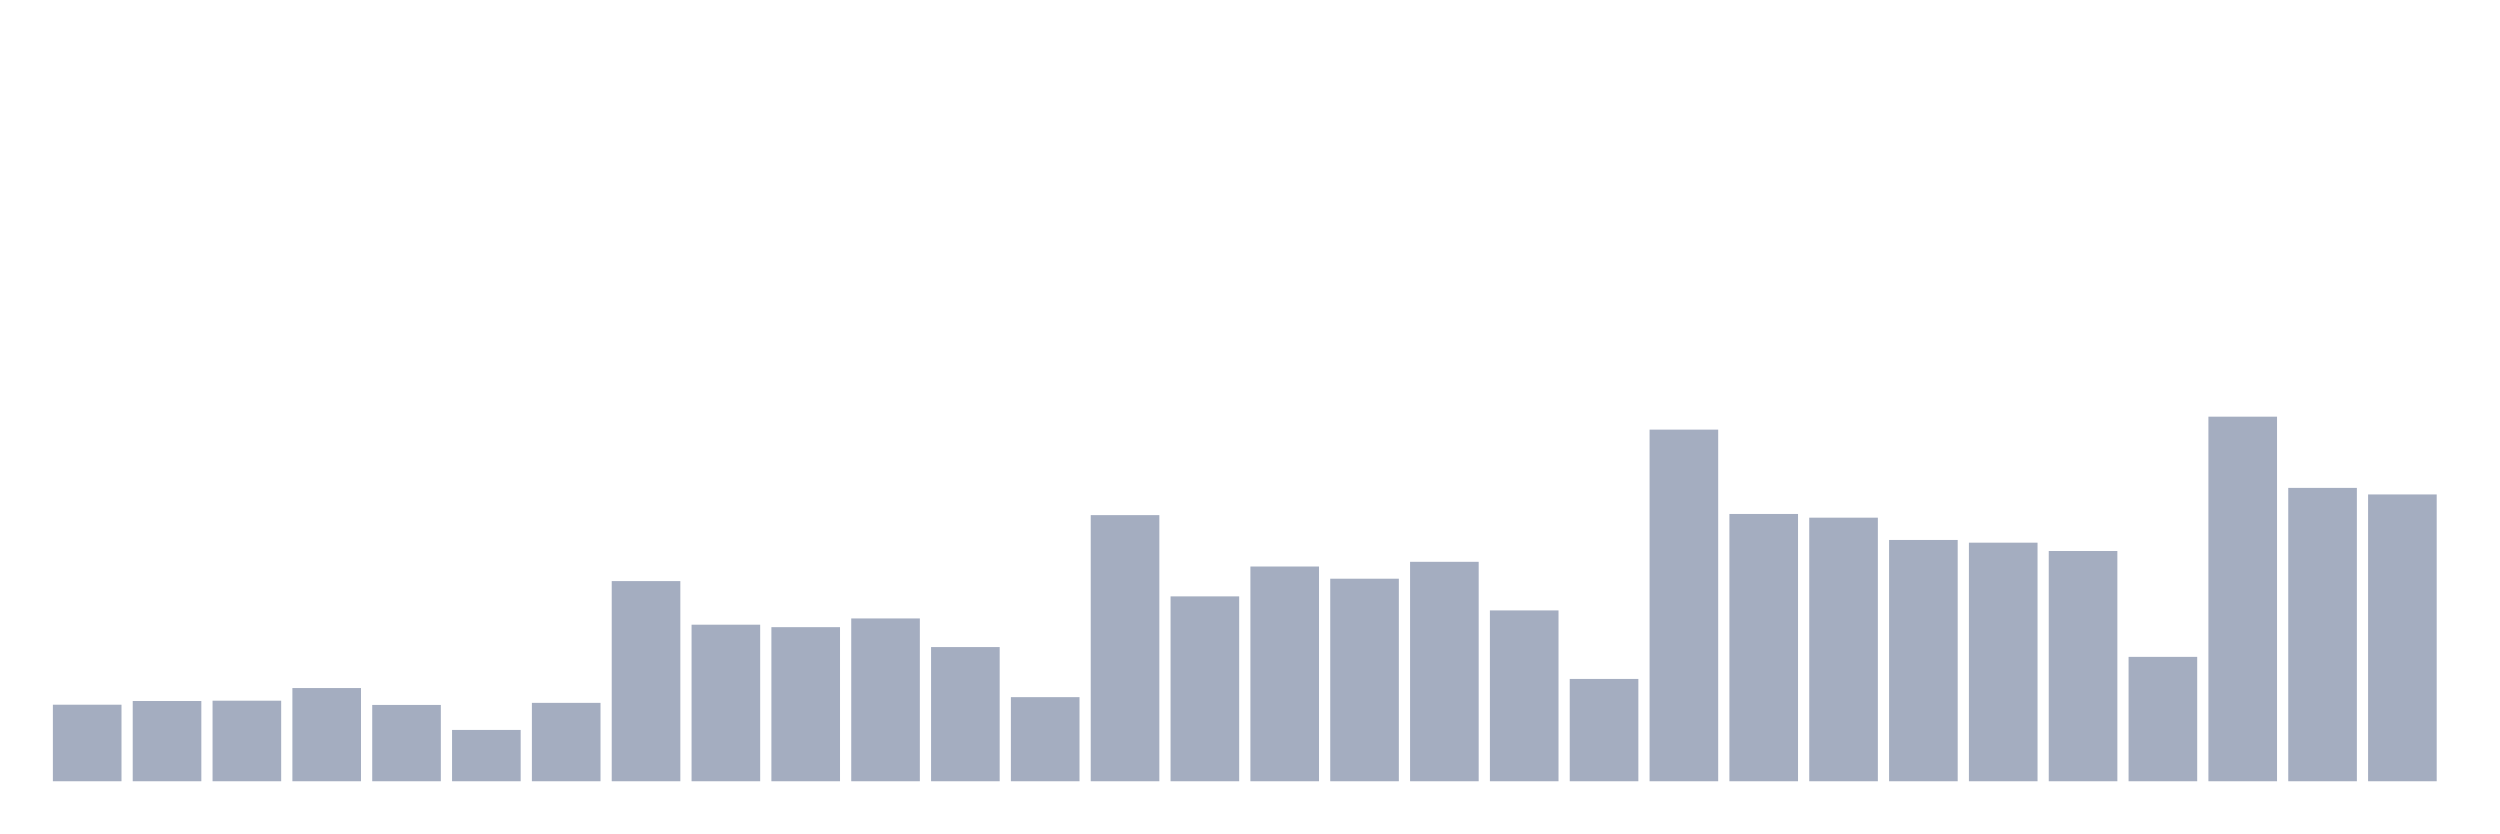
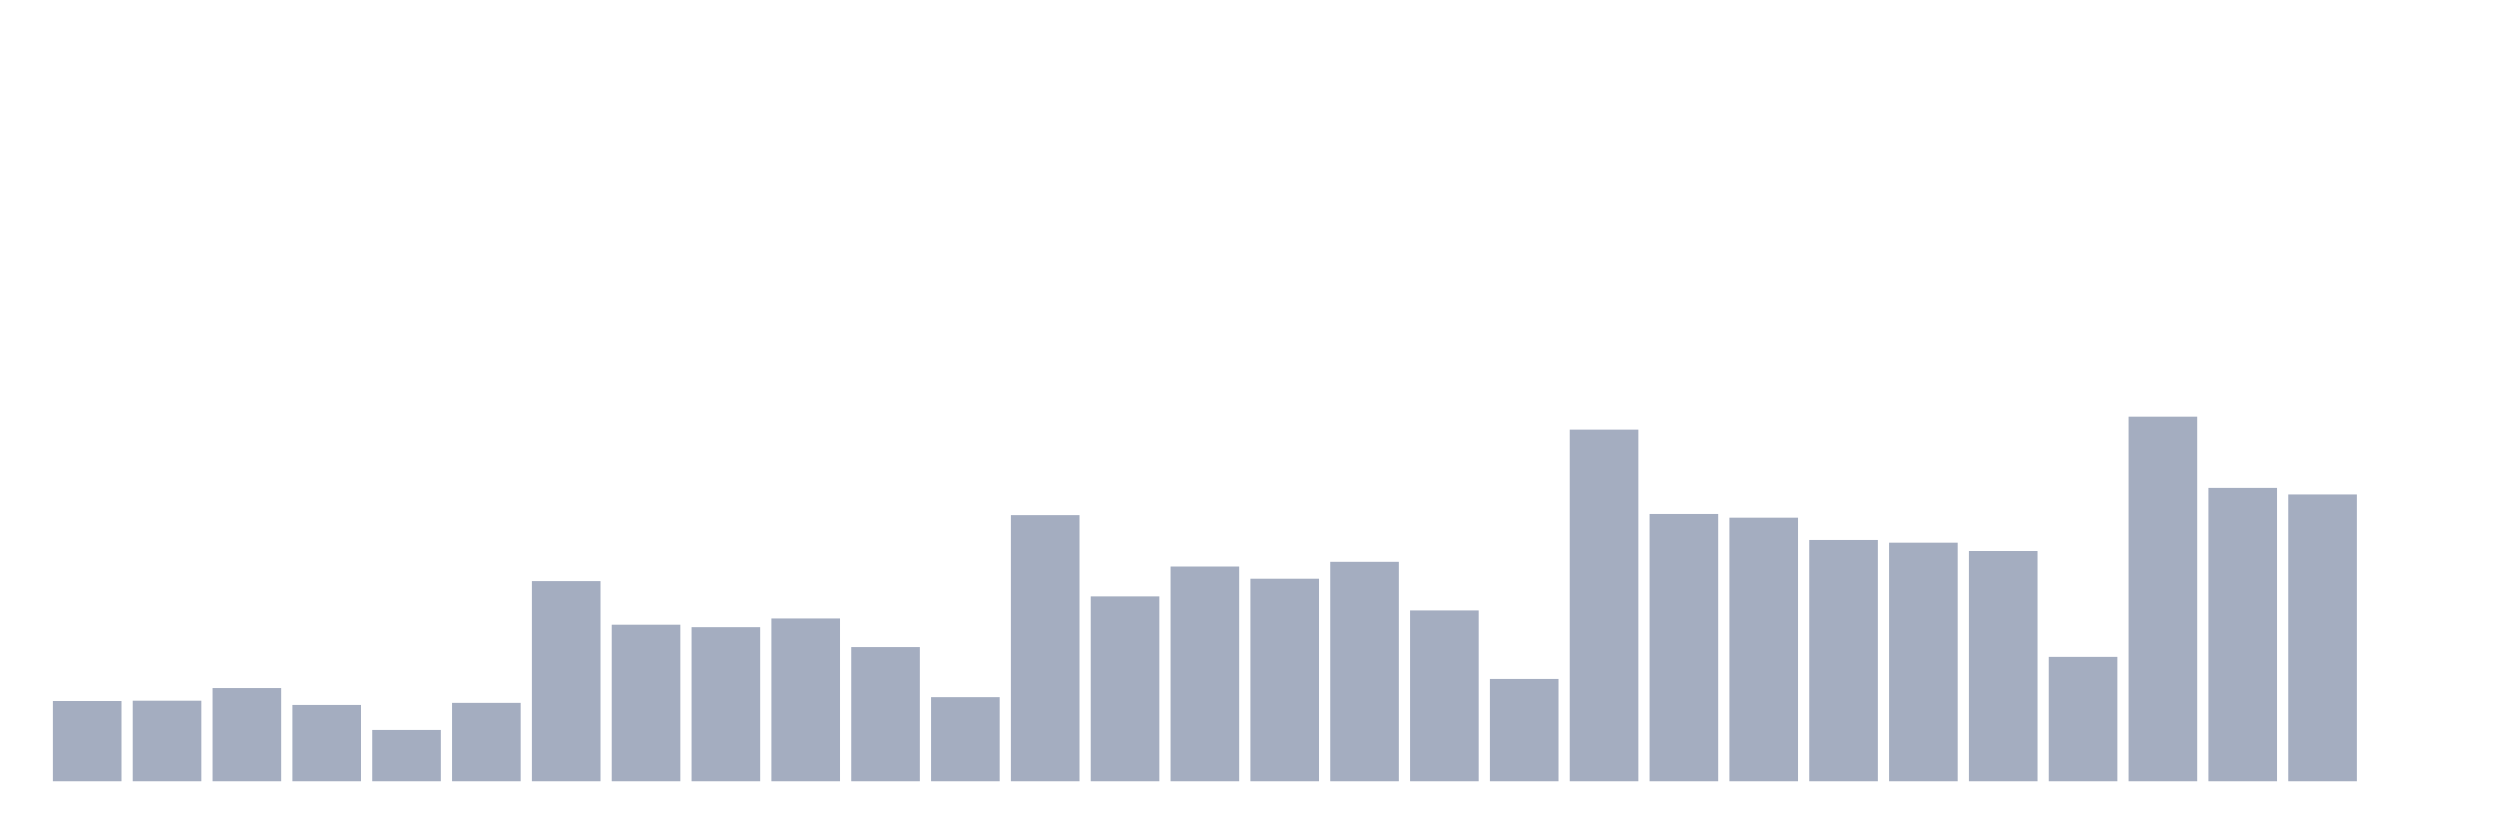
<svg xmlns="http://www.w3.org/2000/svg" viewBox="0 0 480 160">
  <g transform="translate(10,10)">
-     <rect class="bar" x="0.153" width="13.175" y="125.304" height="14.696" fill="rgb(164,173,192)" />
-     <rect class="bar" x="15.482" width="13.175" y="124.593" height="15.407" fill="rgb(164,173,192)" />
-     <rect class="bar" x="30.81" width="13.175" y="124.533" height="15.467" fill="rgb(164,173,192)" />
-     <rect class="bar" x="46.138" width="13.175" y="122.104" height="17.896" fill="rgb(164,173,192)" />
-     <rect class="bar" x="61.466" width="13.175" y="125.348" height="14.652" fill="rgb(164,173,192)" />
-     <rect class="bar" x="76.794" width="13.175" y="130.148" height="9.852" fill="rgb(164,173,192)" />
-     <rect class="bar" x="92.123" width="13.175" y="124.948" height="15.052" fill="rgb(164,173,192)" />
-     <rect class="bar" x="107.451" width="13.175" y="101.57" height="38.43" fill="rgb(164,173,192)" />
-     <rect class="bar" x="122.779" width="13.175" y="109.941" height="30.059" fill="rgb(164,173,192)" />
-     <rect class="bar" x="138.107" width="13.175" y="110.415" height="29.585" fill="rgb(164,173,192)" />
-     <rect class="bar" x="153.436" width="13.175" y="108.741" height="31.259" fill="rgb(164,173,192)" />
-     <rect class="bar" x="168.764" width="13.175" y="114.237" height="25.763" fill="rgb(164,173,192)" />
-     <rect class="bar" x="184.092" width="13.175" y="123.852" height="16.148" fill="rgb(164,173,192)" />
-     <rect class="bar" x="199.42" width="13.175" y="88.904" height="51.096" fill="rgb(164,173,192)" />
-     <rect class="bar" x="214.748" width="13.175" y="104.504" height="35.496" fill="rgb(164,173,192)" />
-     <rect class="bar" x="230.077" width="13.175" y="98.77" height="41.23" fill="rgb(164,173,192)" />
-     <rect class="bar" x="245.405" width="13.175" y="101.111" height="38.889" fill="rgb(164,173,192)" />
-     <rect class="bar" x="260.733" width="13.175" y="97.867" height="42.133" fill="rgb(164,173,192)" />
-     <rect class="bar" x="276.061" width="13.175" y="107.2" height="32.8" fill="rgb(164,173,192)" />
-     <rect class="bar" x="291.39" width="13.175" y="120.356" height="19.644" fill="rgb(164,173,192)" />
-     <rect class="bar" x="306.718" width="13.175" y="72.489" height="67.511" fill="rgb(164,173,192)" />
-     <rect class="bar" x="322.046" width="13.175" y="88.681" height="51.319" fill="rgb(164,173,192)" />
-     <rect class="bar" x="337.374" width="13.175" y="89.393" height="50.607" fill="rgb(164,173,192)" />
-     <rect class="bar" x="352.702" width="13.175" y="93.674" height="46.326" fill="rgb(164,173,192)" />
-     <rect class="bar" x="368.031" width="13.175" y="94.193" height="45.807" fill="rgb(164,173,192)" />
-     <rect class="bar" x="383.359" width="13.175" y="95.793" height="44.207" fill="rgb(164,173,192)" />
-     <rect class="bar" x="398.687" width="13.175" y="116.119" height="23.881" fill="rgb(164,173,192)" />
-     <rect class="bar" x="414.015" width="13.175" y="70" height="70" fill="rgb(164,173,192)" />
-     <rect class="bar" x="429.344" width="13.175" y="83.674" height="56.326" fill="rgb(164,173,192)" />
-     <rect class="bar" x="444.672" width="13.175" y="84.933" height="55.067" fill="rgb(164,173,192)" />
+     <rect class="bar" x="0.153" width="13.175" y="124.593" height="15.407" fill="rgb(164,173,192)" />
+     <rect class="bar" x="15.482" width="13.175" y="124.533" height="15.467" fill="rgb(164,173,192)" />
+     <rect class="bar" x="30.81" width="13.175" y="122.104" height="17.896" fill="rgb(164,173,192)" />
+     <rect class="bar" x="46.138" width="13.175" y="125.348" height="14.652" fill="rgb(164,173,192)" />
+     <rect class="bar" x="61.466" width="13.175" y="130.148" height="9.852" fill="rgb(164,173,192)" />
+     <rect class="bar" x="76.794" width="13.175" y="124.948" height="15.052" fill="rgb(164,173,192)" />
+     <rect class="bar" x="92.123" width="13.175" y="101.57" height="38.43" fill="rgb(164,173,192)" />
+     <rect class="bar" x="107.451" width="13.175" y="109.941" height="30.059" fill="rgb(164,173,192)" />
+     <rect class="bar" x="122.779" width="13.175" y="110.415" height="29.585" fill="rgb(164,173,192)" />
+     <rect class="bar" x="138.107" width="13.175" y="108.741" height="31.259" fill="rgb(164,173,192)" />
+     <rect class="bar" x="153.436" width="13.175" y="114.237" height="25.763" fill="rgb(164,173,192)" />
+     <rect class="bar" x="168.764" width="13.175" y="123.852" height="16.148" fill="rgb(164,173,192)" />
+     <rect class="bar" x="184.092" width="13.175" y="88.904" height="51.096" fill="rgb(164,173,192)" />
+     <rect class="bar" x="199.42" width="13.175" y="104.504" height="35.496" fill="rgb(164,173,192)" />
+     <rect class="bar" x="214.748" width="13.175" y="98.77" height="41.23" fill="rgb(164,173,192)" />
+     <rect class="bar" x="230.077" width="13.175" y="101.111" height="38.889" fill="rgb(164,173,192)" />
+     <rect class="bar" x="245.405" width="13.175" y="97.867" height="42.133" fill="rgb(164,173,192)" />
+     <rect class="bar" x="260.733" width="13.175" y="107.2" height="32.8" fill="rgb(164,173,192)" />
+     <rect class="bar" x="276.061" width="13.175" y="120.356" height="19.644" fill="rgb(164,173,192)" />
+     <rect class="bar" x="291.39" width="13.175" y="72.489" height="67.511" fill="rgb(164,173,192)" />
+     <rect class="bar" x="306.718" width="13.175" y="88.681" height="51.319" fill="rgb(164,173,192)" />
+     <rect class="bar" x="322.046" width="13.175" y="89.393" height="50.607" fill="rgb(164,173,192)" />
+     <rect class="bar" x="337.374" width="13.175" y="93.674" height="46.326" fill="rgb(164,173,192)" />
+     <rect class="bar" x="352.702" width="13.175" y="94.193" height="45.807" fill="rgb(164,173,192)" />
+     <rect class="bar" x="368.031" width="13.175" y="95.793" height="44.207" fill="rgb(164,173,192)" />
+     <rect class="bar" x="383.359" width="13.175" y="116.119" height="23.881" fill="rgb(164,173,192)" />
+     <rect class="bar" x="398.687" width="13.175" y="70" height="70" fill="rgb(164,173,192)" />
+     <rect class="bar" x="414.015" width="13.175" y="83.674" height="56.326" fill="rgb(164,173,192)" />
+     <rect class="bar" x="429.344" width="13.175" y="84.933" height="55.067" fill="rgb(164,173,192)" />
+     <rect class="bar" x="444.672" width="13.175" y="140" height="0" fill="rgb(164,173,192)" />
  </g>
</svg>
